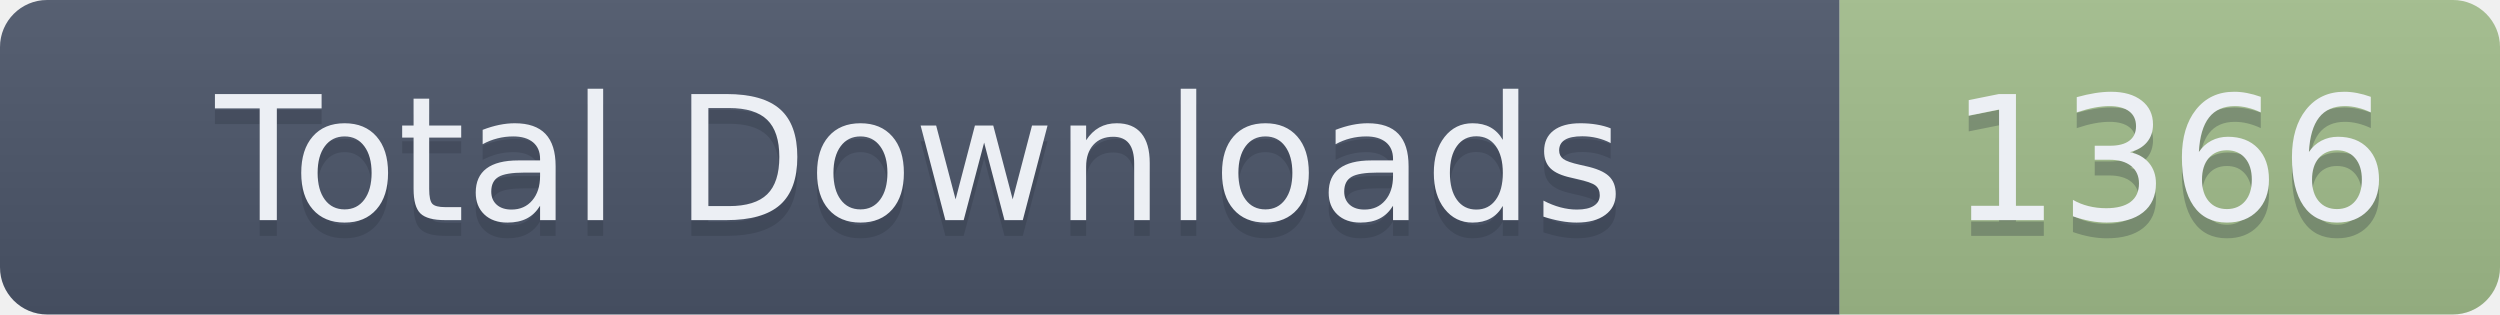
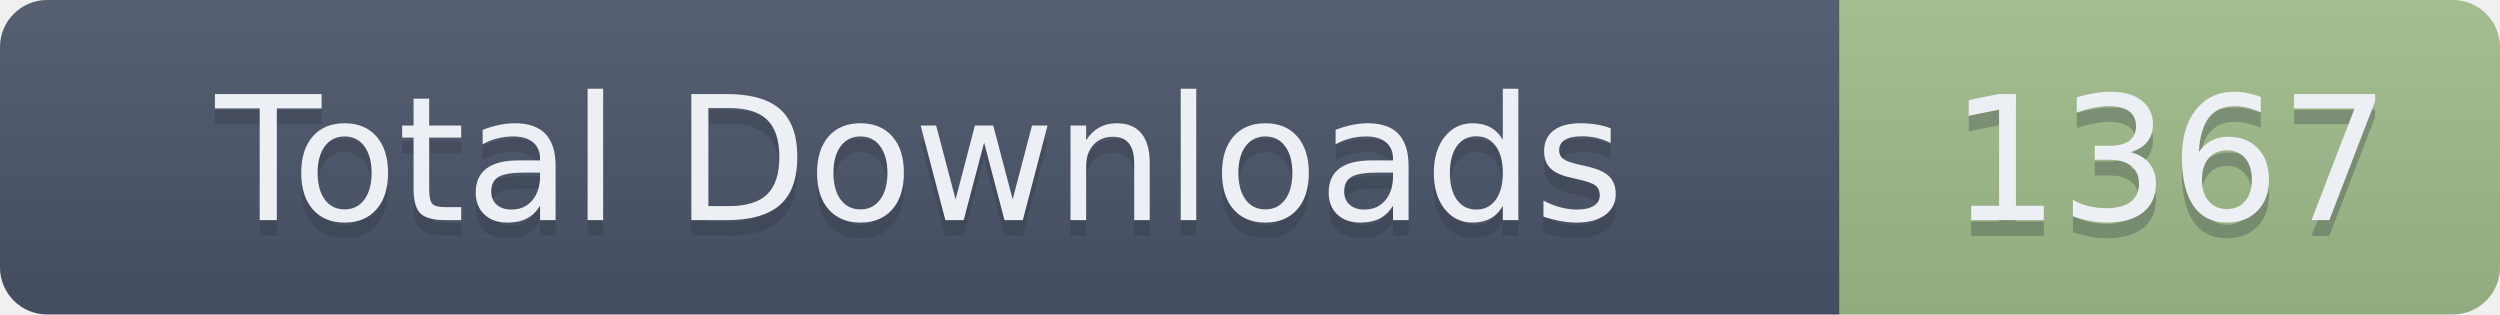
- <svg xmlns="http://www.w3.org/2000/svg" width="159" height="20" role="img" aria-label="Total Downloads: 1366">
+ <svg xmlns="http://www.w3.org/2000/svg" width="159" height="20" role="img" aria-label="Total Downloads: 1367">
  <linearGradient id="s" x2="0" y2="100%">
    <stop offset="0" stop-color="#bbb" stop-opacity=".1" />
    <stop offset="1" stop-opacity=".1" />
  </linearGradient>
  <clipPath id="r">
    <rect width="159" height="20" rx="3" fill="#fff" />
  </clipPath>
  <g clip-path="url(#r)">
    <rect width="117" height="20" fill="#4C566A" />
    <rect x="117" width="42" height="20" fill="#A3BE8C" />
    <rect width="159" height="20" fill="url(#s)" />
  </g>
  <g fill="#ECEFF4" text-anchor="middle" font-family="Verdana,Geneva,DejaVu Sans,sans-serif" text-rendering="geometricPrecision" font-size="110">
    <text aria-hidden="true" x="585" y="150" fill="#2E3440" fill-opacity=".3" transform="scale(.1)" textLength="1070">Total Downloads</text>
    <text x="585" y="140" transform="scale(.1)" textLength="1070">Total Downloads</text>
-     <text aria-hidden="true" x="1380" y="150" fill="#2E3440" fill-opacity=".3" transform="scale(.1)" textLength="320">1366</text>
-     <text x="1380" y="140" transform="scale(.1)" textLength="320">1366</text>
+     <text aria-hidden="true" x="1380" y="150" fill="#2E3440" fill-opacity=".3" transform="scale(.1)" textLength="320">1367</text>
+     <text x="1380" y="140" transform="scale(.1)" textLength="320">1367</text>
  </g>
</svg>
